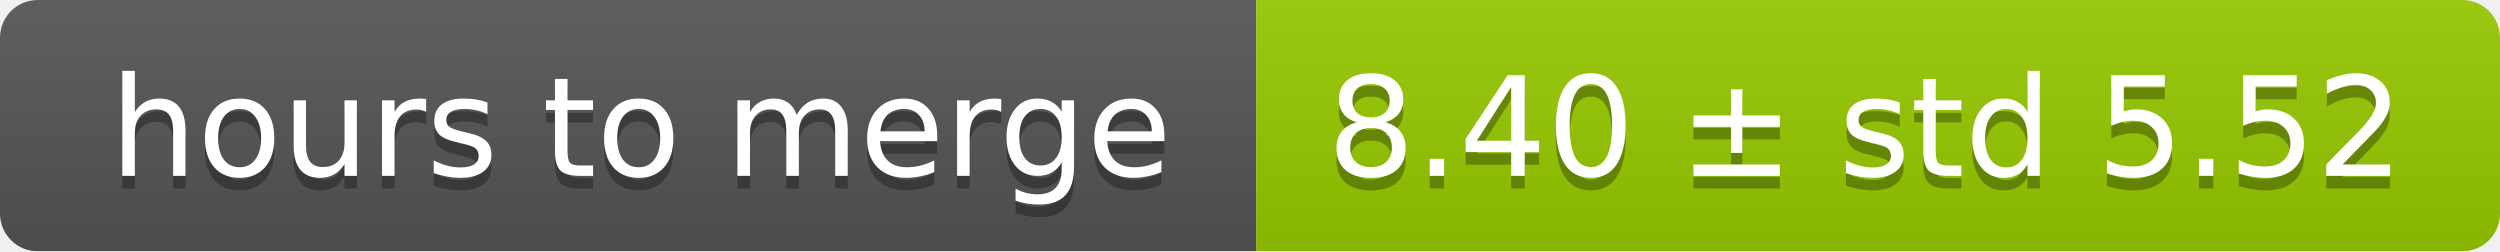
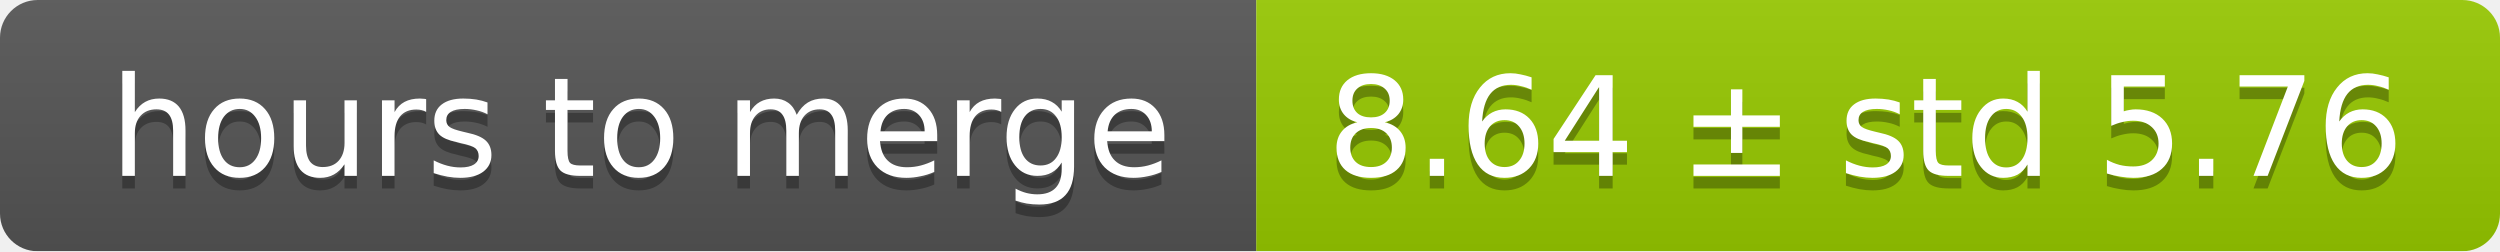
<svg xmlns="http://www.w3.org/2000/svg" width="199" height="20">
  <linearGradient id="smooth" x2="0" y2="100%">
    <stop offset="0" stop-color="#bbb" stop-opacity=".1" />
    <stop offset="1" stop-opacity=".1" />
  </linearGradient>
  <mask id="round">
    <rect width="199" height="20" rx="3" fill="#fff" />
  </mask>
  <g mask="url(#round)">
    <rect width="100" height="20" fill="#555" />
    <rect x="100" width="99" height="20" fill="#97ca00" />
    <rect width="199" height="20" fill="url(#smooth)" />
  </g>
  <g fill="#fff" text-anchor="middle" font-family="DejaVu Sans,Verdana,Geneva,sans-serif" font-size="11">
    <text x="51" y="15" fill="#010101" fill-opacity=".3">hours to merge</text>
    <text x="51" y="14">hours to merge</text>
-     <text x="148.5" y="15" fill="#010101" fill-opacity=".3">8.40 ± std 5.52</text>
-     <text x="148.5" y="14">8.40 ± std 5.52</text>
+     <text x="148.5" y="15" fill="#010101" fill-opacity=".3">8.64 ± std 5.76</text>
+     <text x="148.5" y="14">8.64 ± std 5.76</text>
  </g>
</svg>
